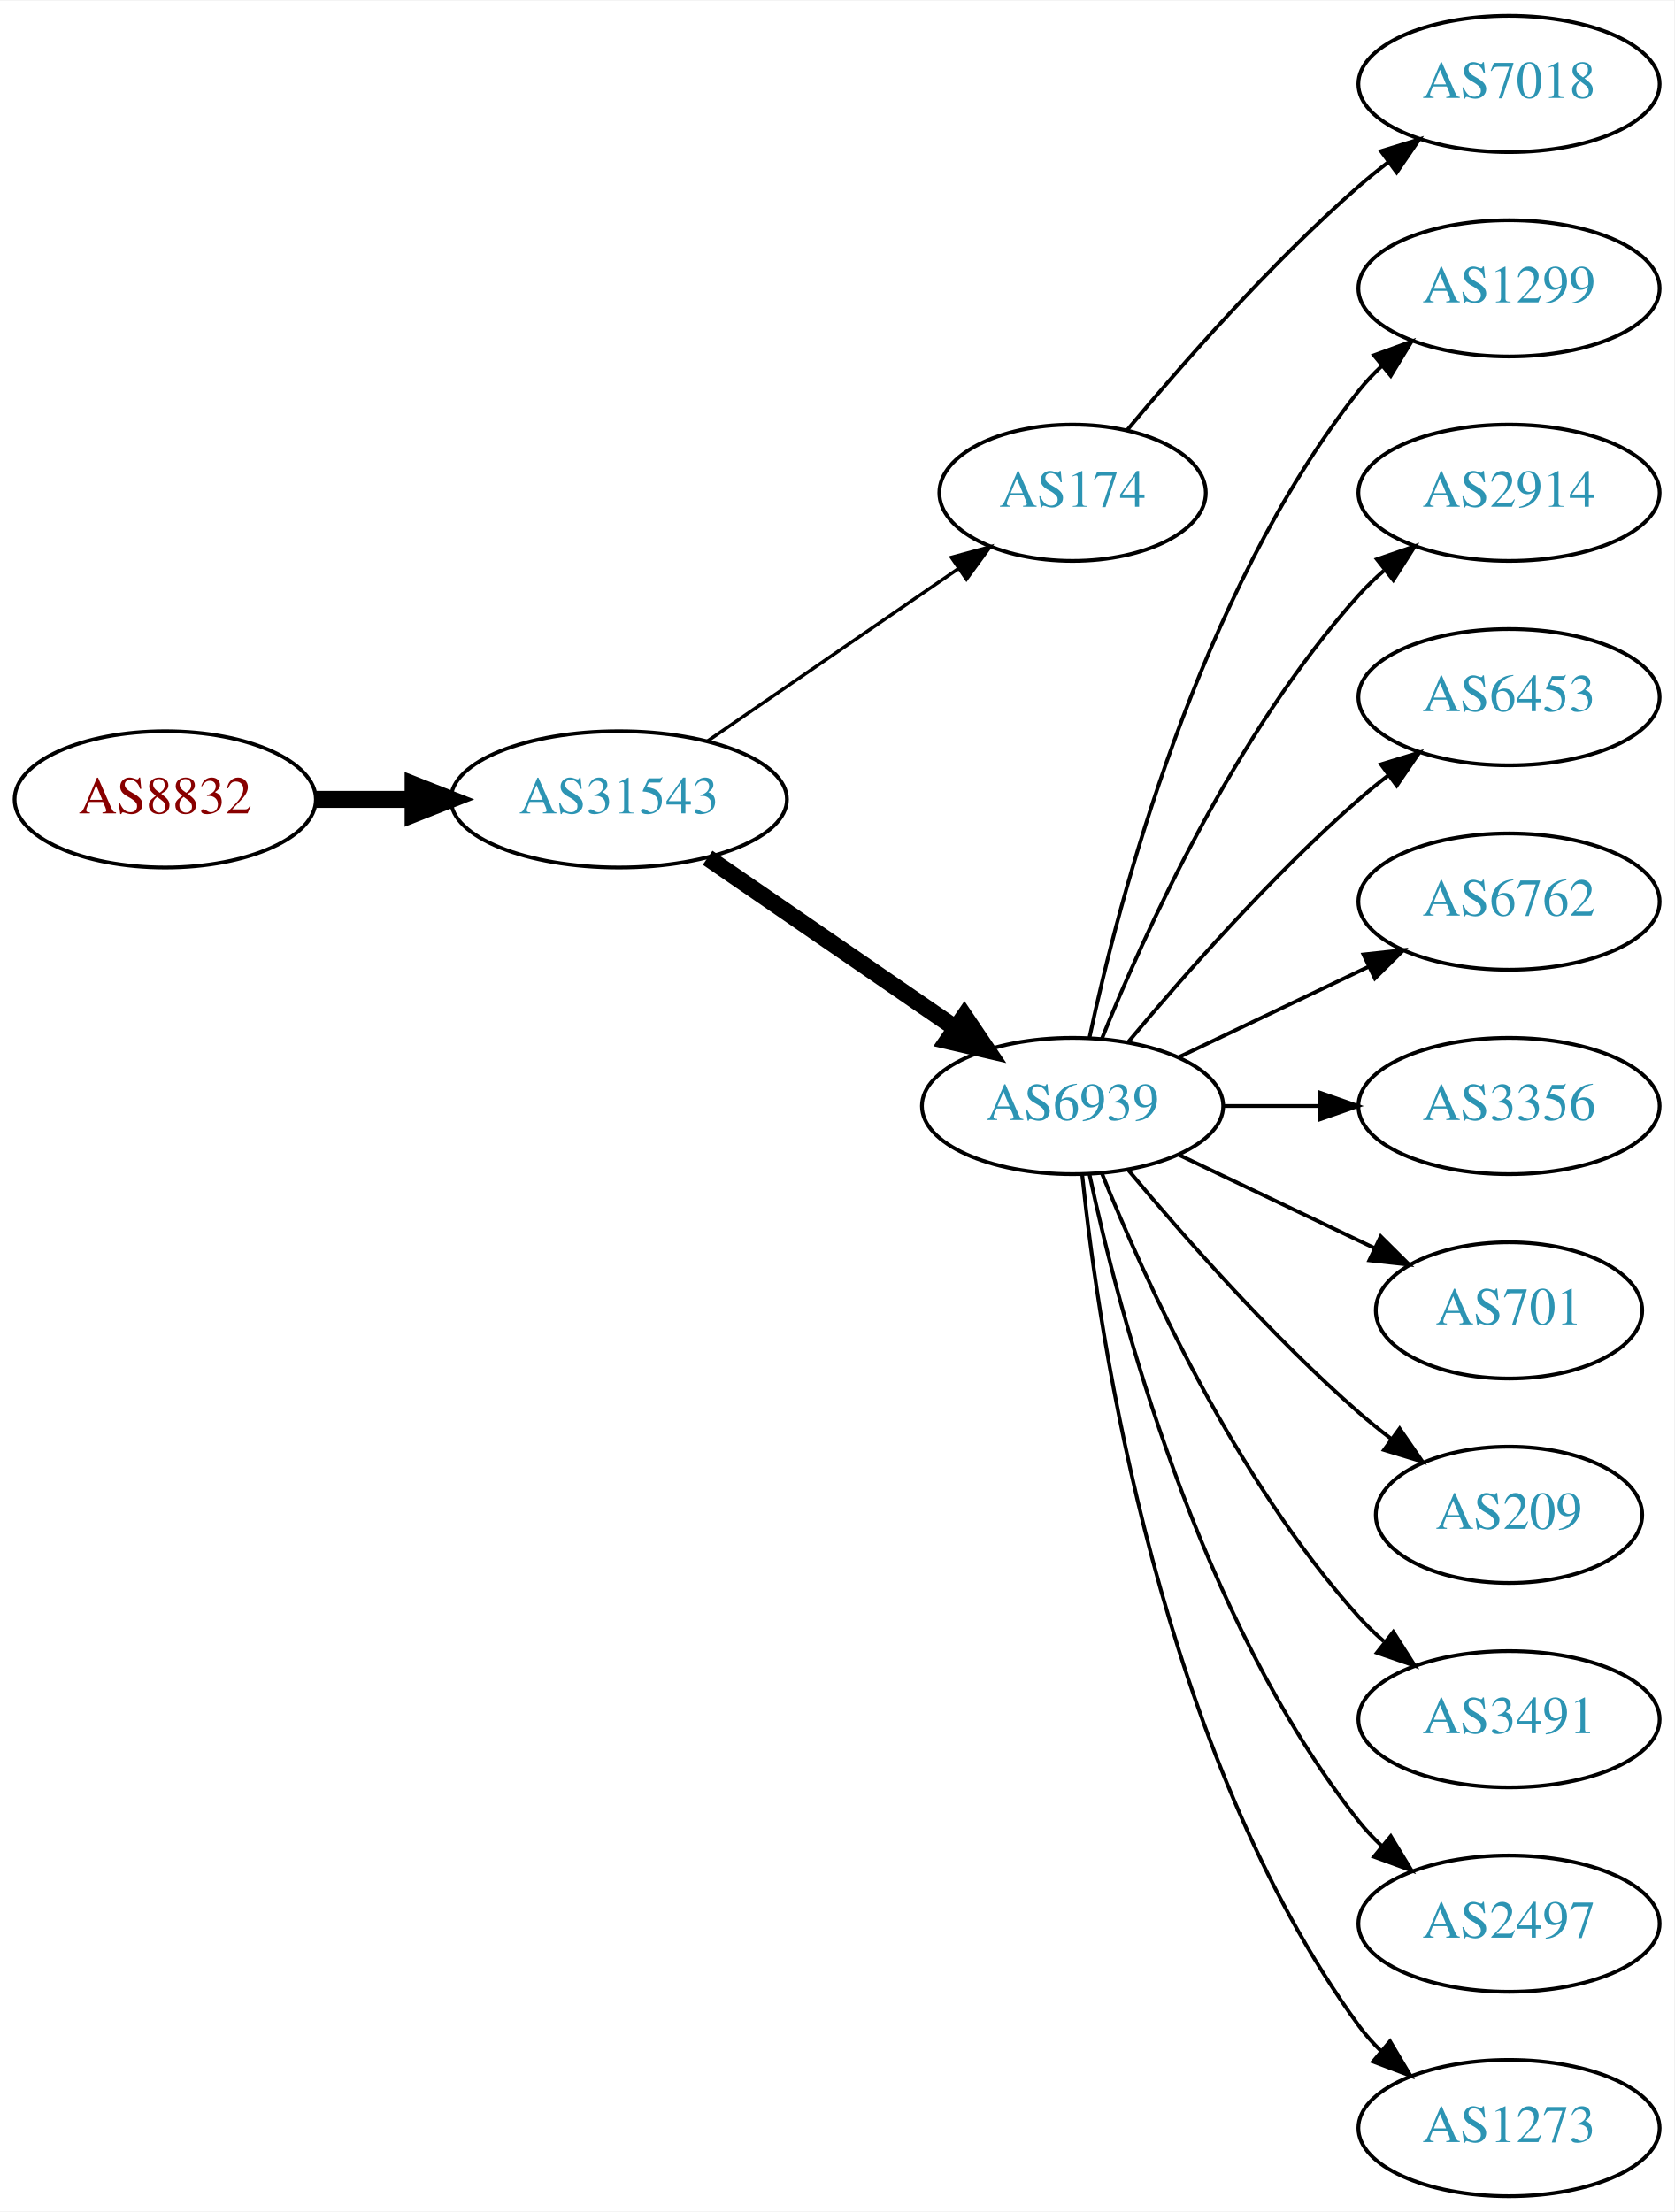
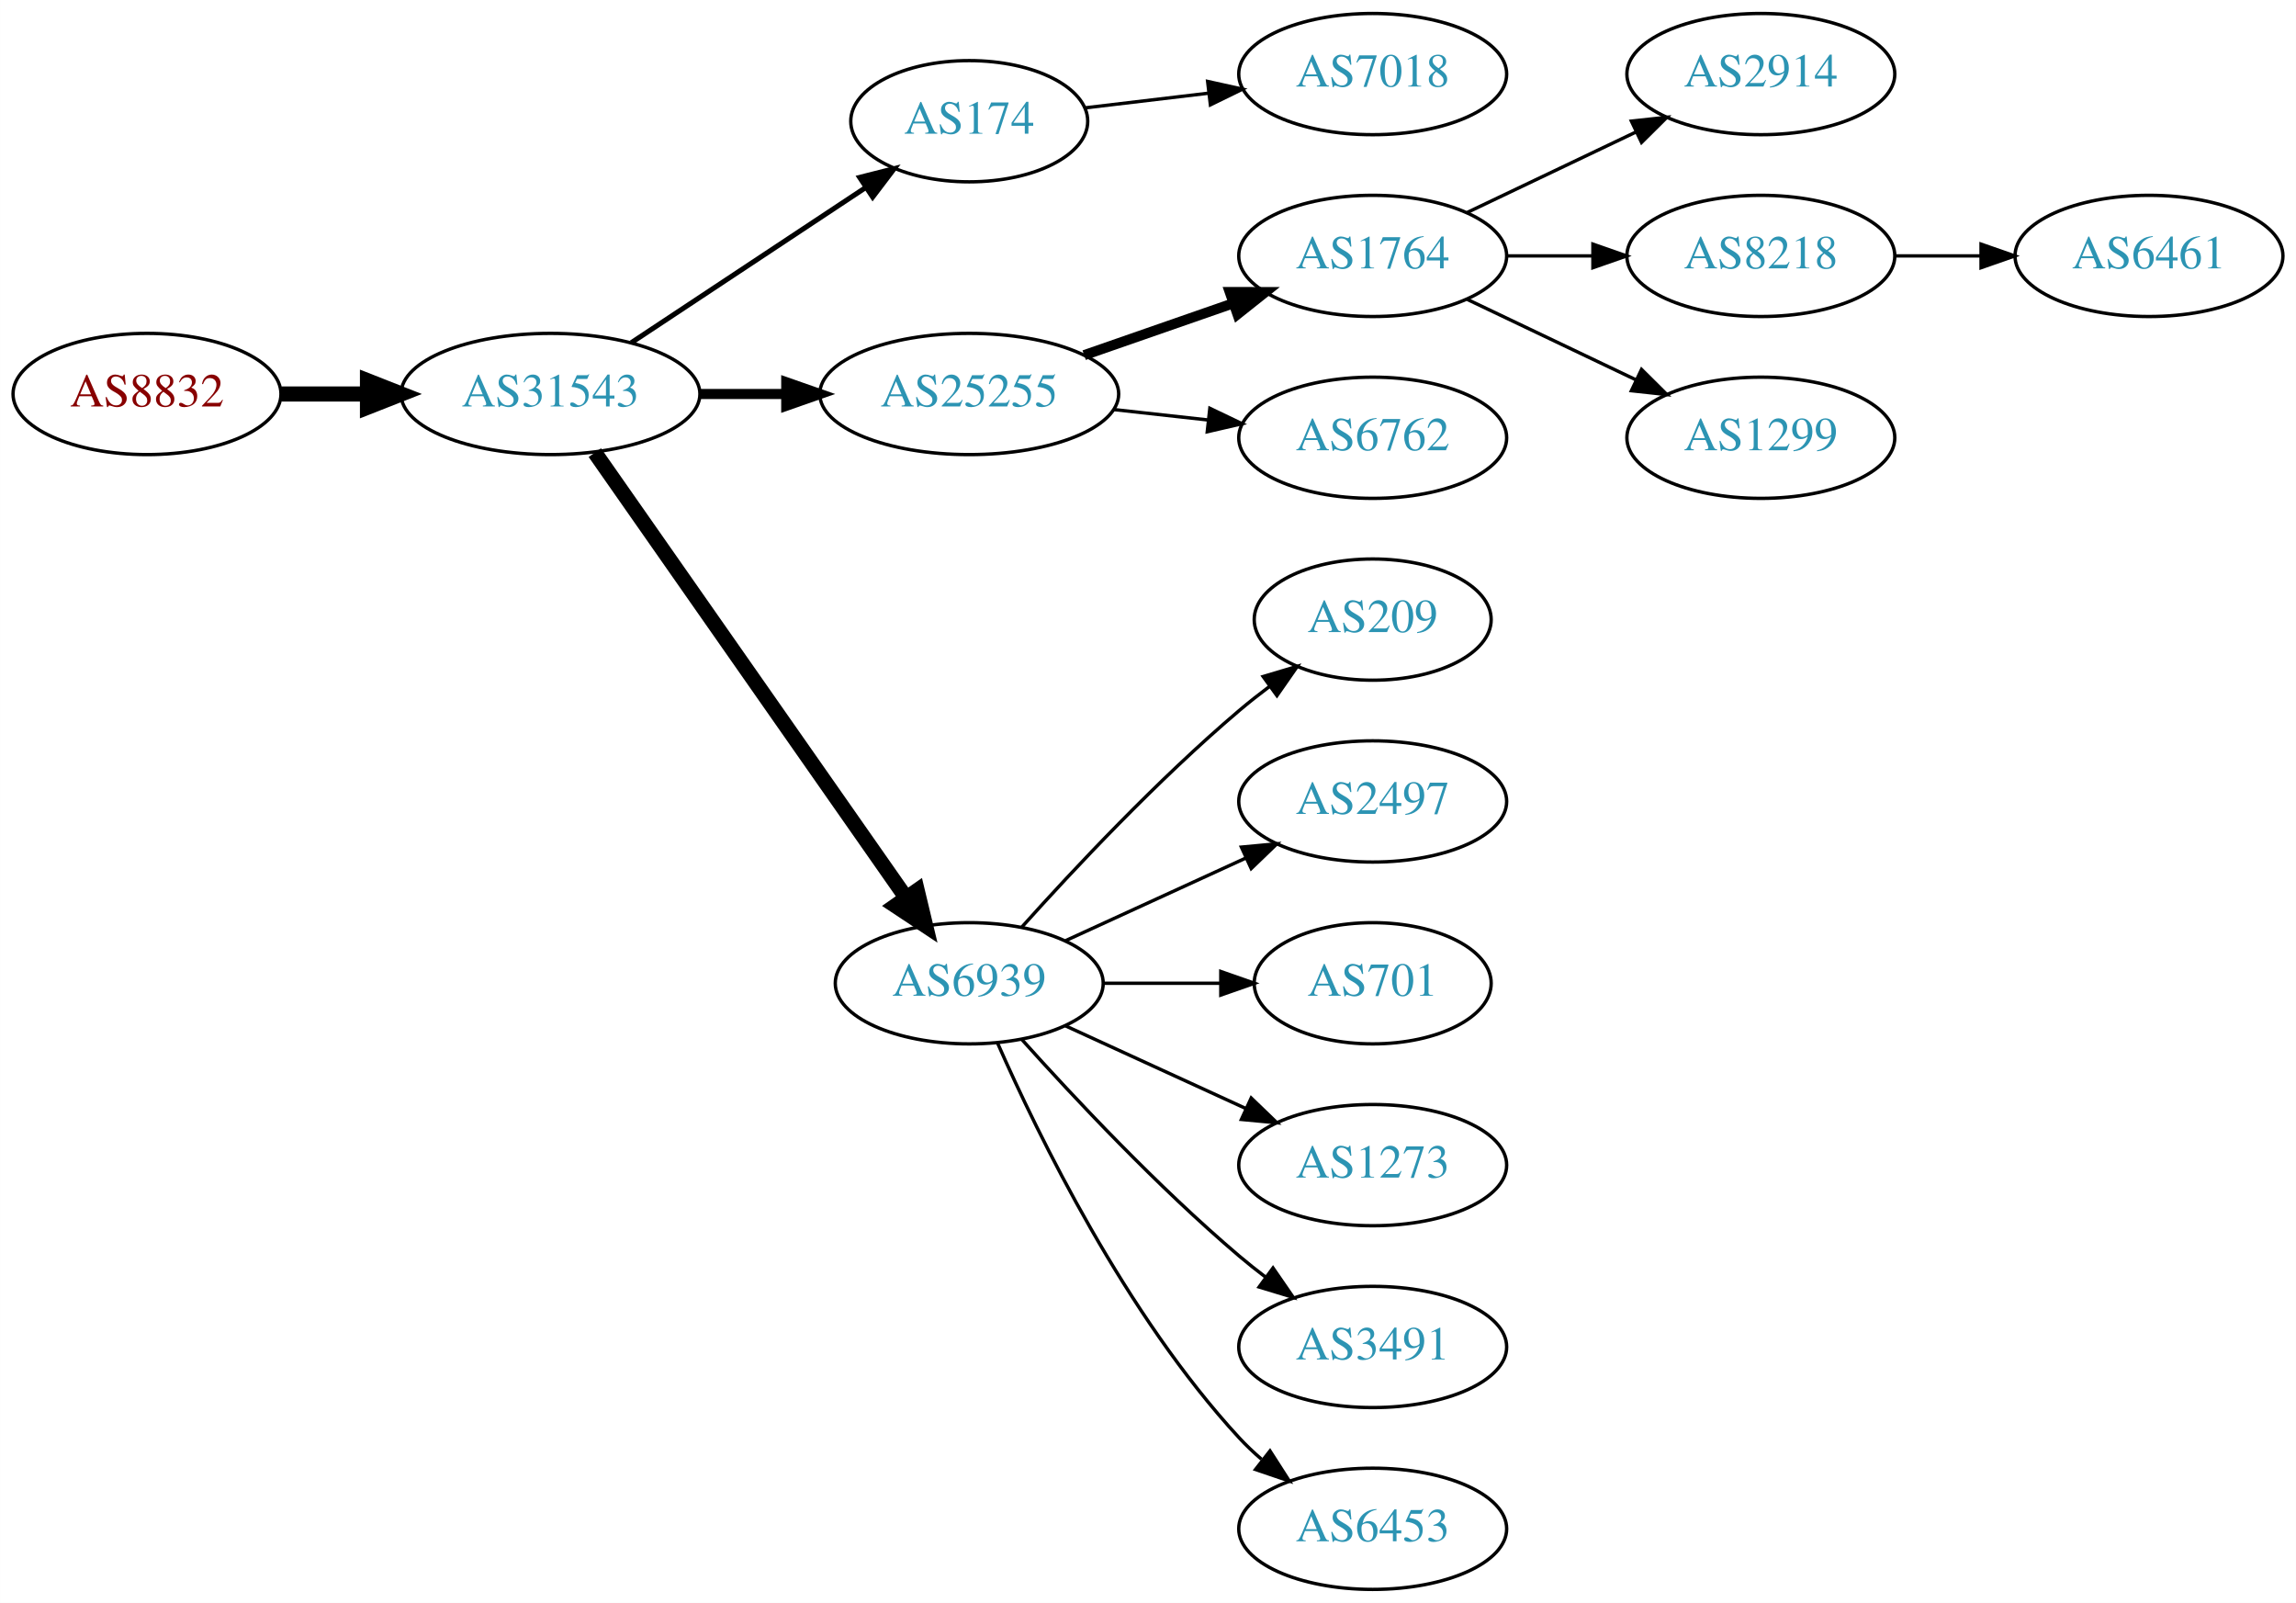
- <svg xmlns="http://www.w3.org/2000/svg" xmlns:xlink="http://www.w3.org/1999/xlink" width="442pt" height="584pt" viewBox="0.00 0.00 442.27 584.00">
-   <g id="graph0" class="graph" transform="scale(1 1) rotate(0) translate(4 580)">
-     <polygon fill="white" stroke="none" points="-4,4 -4,-580 438.271,-580 438.271,4 -4,4" />
+ <svg xmlns="http://www.w3.org/2000/svg" xmlns:xlink="http://www.w3.org/1999/xlink" width="682pt" height="476pt" viewBox="0.00 0.00 681.96 476.00">
+   <g id="graph0" class="graph" transform="scale(1 1) rotate(0) translate(4 472)">
+     <polygon fill="white" stroke="none" points="-4,4 -4,-472 677.956,-472 677.956,4 -4,4" />
    <g id="node1" class="node">
      <g id="a_node1">
        <a xlink:href="/asn/8832" xlink:title="AS8832 ~ Netvoice Data Security GmbH [AT]">
-           <ellipse fill="#ffffff" stroke="black" cx="39.647" cy="-369" rx="39.794" ry="18" />
-           <text text-anchor="middle" x="39.647" y="-365.3" font-family="Times,serif" font-size="14.00" fill="#880000">AS8832</text>
+           <ellipse fill="#ffffff" stroke="black" cx="39.647" cy="-355" rx="39.794" ry="18" />
+           <text text-anchor="middle" x="39.647" y="-351.3" font-family="Times,serif" font-size="14.00" fill="#880000">AS8832</text>
        </a>
      </g>
    </g>
    <g id="node2" class="node">
      <g id="a_node2">
        <a xlink:href="/asn/31543" xlink:title="AS31543 ~ myNET gmbh [AT]">
-           <ellipse fill="#ffffff" stroke="black" cx="159.489" cy="-369" rx="44.393" ry="18" />
-           <text text-anchor="middle" x="159.489" y="-365.3" font-family="Times,serif" font-size="14.00" fill="#2c94b3">AS31543</text>
+           <ellipse fill="#ffffff" stroke="black" cx="159.489" cy="-355" rx="44.393" ry="18" />
+           <text text-anchor="middle" x="159.489" y="-351.3" font-family="Times,serif" font-size="14.00" fill="#2c94b3">AS31543</text>
        </a>
      </g>
    </g>
    <g id="edge1" class="edge">
-       <path fill="none" stroke="black" stroke-width="4.5" d="M79.559,-369C87.662,-369 96.337,-369 104.863,-369" />
-       <polygon fill="black" stroke="black" stroke-width="4.5" points="105.141,-372.938 115.141,-369 105.141,-365.063 105.141,-372.938" />
+       <path fill="none" stroke="black" stroke-width="4.5" d="M79.559,-355C87.662,-355 96.337,-355 104.863,-355" />
+       <polygon fill="black" stroke="black" stroke-width="4.5" points="105.141,-358.938 115.141,-355 105.141,-351.063 105.141,-358.938" />
    </g>
    <g id="node3" class="node">
      <g id="a_node3">
        <a xlink:href="/asn/174" xlink:title="AS174 ~ Cogent Communications [US]">
-           <ellipse fill="#ffffff" stroke="black" cx="279.332" cy="-450" rx="35.194" ry="18" />
-           <text text-anchor="middle" x="279.332" y="-446.3" font-family="Times,serif" font-size="14.00" fill="#2c94b3">AS174</text>
+           <ellipse fill="#ffffff" stroke="black" cx="283.881" cy="-436" rx="35.194" ry="18" />
+           <text text-anchor="middle" x="283.881" y="-432.3" font-family="Times,serif" font-size="14.00" fill="#2c94b3">AS174</text>
        </a>
      </g>
    </g>
    <g id="edge2" class="edge">
-       <path fill="none" stroke="black" stroke-width="0.9" d="M182.932,-384.426C201.747,-397.359 228.743,-415.915 249.22,-429.99" />
-       <polygon fill="black" stroke="black" stroke-width="0.9" points="247.329,-432.937 257.553,-435.718 251.295,-427.169 247.329,-432.937" />
+       <path fill="none" stroke="black" stroke-width="1.5" d="M183.51,-370.235C203.229,-383.286 231.753,-402.163 253.187,-416.348" />
+       <polygon fill="black" stroke="black" stroke-width="1.5" points="251.331,-419.317 261.601,-421.917 255.194,-413.479 251.331,-419.317" />
    </g>
    <g id="node4" class="node">
      <g id="a_node4">
-         <a xlink:href="/asn/6939" xlink:title="AS6939 ~ Hurricane Electric LLC [US]">
-           <ellipse fill="#ffffff" stroke="black" cx="279.332" cy="-288" rx="39.794" ry="18" />
-           <text text-anchor="middle" x="279.332" y="-284.3" font-family="Times,serif" font-size="14.00" fill="#2c94b3">AS6939</text>
+         <a xlink:href="/asn/25255" xlink:title="AS25255 ~ ==&gt; TELE2 AUSTRIA &lt;== [AT]">
+           <ellipse fill="#ffffff" stroke="black" cx="283.881" cy="-355" rx="44.393" ry="18" />
+           <text text-anchor="middle" x="283.881" y="-351.3" font-family="Times,serif" font-size="14.00" fill="#2c94b3">AS25255</text>
        </a>
      </g>
    </g>
    <g id="edge3" class="edge">
-       <path fill="none" stroke="black" stroke-width="4.5" d="M182.932,-353.574C201.513,-340.802 228.074,-322.545 248.453,-308.537" />
-       <polygon fill="black" stroke="black" stroke-width="4.5" points="250.757,-311.731 256.768,-302.822 246.296,-305.242 250.757,-311.731" />
+       <path fill="none" stroke="black" stroke-width="3" d="M203.985,-355C212.191,-355 220.862,-355 229.334,-355" />
+       <polygon fill="black" stroke="black" stroke-width="3" points="229.526,-358.5 239.526,-355 229.526,-351.5 229.526,-358.5" />
    </g>
    <g id="node5" class="node">
      <g id="a_node5">
-         <a xlink:href="/asn/7018" xlink:title="AS7018 ~ AT&amp;T Services, Inc. [US]">
-           <ellipse fill="#ffffff" stroke="black" cx="394.625" cy="-558" rx="39.794" ry="18" />
-           <text text-anchor="middle" x="394.625" y="-554.3" font-family="Times,serif" font-size="14.00" fill="#2c94b3">AS7018</text>
+         <a xlink:href="/asn/6939" xlink:title="AS6939 ~ Hurricane Electric LLC [US]">
+           <ellipse fill="#ffffff" stroke="black" cx="283.881" cy="-180" rx="39.794" ry="18" />
+           <text text-anchor="middle" x="283.881" y="-176.3" font-family="Times,serif" font-size="14.00" fill="#2c94b3">AS6939</text>
        </a>
      </g>
    </g>
    <g id="edge4" class="edge">
-       <path fill="none" stroke="black" d="M293.696,-466.499C307.952,-483.596 331.647,-510.619 354.978,-531 357.444,-533.154 360.082,-535.294 362.78,-537.372" />
-       <polygon fill="black" stroke="black" points="360.805,-540.264 370.934,-543.37 364.953,-534.625 360.805,-540.264" />
+       <path fill="none" stroke="black" stroke-width="4.5" d="M172.672,-337.581C194.355,-306.578 239.73,-241.699 264.971,-205.608" />
+       <polygon fill="black" stroke="black" stroke-width="4.5" points="268.424,-207.542 270.928,-197.091 261.97,-203.029 268.424,-207.542" />
    </g>
    <g id="node6" class="node">
      <g id="a_node6">
-         <a xlink:href="/asn/1299" xlink:title="AS1299 ~ Telia Carrier [EU]">
-           <ellipse fill="#ffffff" stroke="black" cx="394.625" cy="-504" rx="39.794" ry="18" />
-           <text text-anchor="middle" x="394.625" y="-500.3" font-family="Times,serif" font-size="14.00" fill="#2c94b3">AS1299</text>
+         <a xlink:href="/asn/7018" xlink:title="AS7018 ~ AT&amp;T Services, Inc. [US]">
+           <ellipse fill="#ffffff" stroke="black" cx="403.724" cy="-450" rx="39.794" ry="18" />
+           <text text-anchor="middle" x="403.724" y="-446.3" font-family="Times,serif" font-size="14.00" fill="#2c94b3">AS7018</text>
        </a>
      </g>
    </g>
    <g id="edge5" class="edge">
-       <path fill="none" stroke="black" d="M283.822,-306.16C291.453,-342.03 312.445,-423.155 354.978,-477 356.785,-479.288 358.838,-481.462 361.033,-483.51" />
-       <polygon fill="black" stroke="black" points="358.944,-486.323 368.893,-489.966 363.387,-480.914 358.944,-486.323" />
+       <path fill="none" stroke="black" d="M318.335,-439.974C329.711,-441.326 342.656,-442.864 354.932,-444.322" />
+       <polygon fill="black" stroke="black" points="354.694,-447.819 365.038,-445.523 355.52,-440.867 354.694,-447.819" />
    </g>
    <g id="node7" class="node">
      <g id="a_node7">
-         <a xlink:href="/asn/2914" xlink:title="AS2914 ~ NTT America, Inc. [US]">
-           <ellipse fill="#ffffff" stroke="black" cx="394.625" cy="-450" rx="39.794" ry="18" />
-           <text text-anchor="middle" x="394.625" y="-446.3" font-family="Times,serif" font-size="14.00" fill="#2c94b3">AS2914</text>
+         <a xlink:href="/asn/1764" xlink:title="AS1764 ~ NEXTLAYER-AS [AT]">
+           <ellipse fill="#ffffff" stroke="black" cx="403.724" cy="-396" rx="39.794" ry="18" />
+           <text text-anchor="middle" x="403.724" y="-392.3" font-family="Times,serif" font-size="14.00" fill="#2c94b3">AS1764</text>
        </a>
      </g>
    </g>
    <g id="edge6" class="edge">
-       <path fill="none" stroke="black" d="M287.079,-305.787C298.13,-333.243 322.184,-386.578 354.978,-423 356.98,-425.224 359.199,-427.363 361.532,-429.397" />
-       <polygon fill="black" stroke="black" points="359.73,-432.433 369.751,-435.873 364.062,-426.935 359.73,-432.433" />
+       <path fill="none" stroke="black" stroke-width="3" d="M318.021,-366.53C331.738,-371.302 347.777,-376.883 362.187,-381.896" />
+       <polygon fill="black" stroke="black" stroke-width="3" points="361.259,-385.279 371.853,-385.26 363.559,-378.668 361.259,-385.279" />
    </g>
    <g id="node8" class="node">
      <g id="a_node8">
-         <a xlink:href="/asn/6453" xlink:title="AS6453 ~ TATA COMMUNICATIONS (AMERICA) INC [US]">
-           <ellipse fill="#ffffff" stroke="black" cx="394.625" cy="-396" rx="39.794" ry="18" />
-           <text text-anchor="middle" x="394.625" y="-392.3" font-family="Times,serif" font-size="14.00" fill="#2c94b3">AS6453</text>
+         <a xlink:href="/asn/6762" xlink:title="AS6762 ~ TELECOM ITALIA SPARKLE S.p.A. [IT]">
+           <ellipse fill="#ffffff" stroke="black" cx="403.724" cy="-342" rx="39.794" ry="18" />
+           <text text-anchor="middle" x="403.724" y="-338.3" font-family="Times,serif" font-size="14.00" fill="#2c94b3">AS6762</text>
        </a>
      </g>
    </g>
    <g id="edge7" class="edge">
-       <path fill="none" stroke="black" d="M293.962,-304.817C308.244,-321.929 331.791,-348.745 354.978,-369 357.444,-371.154 360.082,-373.294 362.78,-375.372" />
-       <polygon fill="black" stroke="black" points="360.805,-378.264 370.934,-381.37 364.953,-372.625 360.805,-378.264" />
-     </g>
-     <g id="node9" class="node">
-       <g id="a_node9">
-         <a xlink:href="/asn/6762" xlink:title="AS6762 ~ TELECOM ITALIA SPARKLE S.p.A. [IT]">
-           <ellipse fill="#ffffff" stroke="black" cx="394.625" cy="-342" rx="39.794" ry="18" />
-           <text text-anchor="middle" x="394.625" y="-338.3" font-family="Times,serif" font-size="14.00" fill="#2c94b3">AS6762</text>
-         </a>
-       </g>
-     </g>
-     <g id="edge8" class="edge">
-       <path fill="none" stroke="black" d="M307.468,-300.934C322.462,-308.081 341.283,-317.052 357.506,-324.785" />
-       <polygon fill="black" stroke="black" points="356.177,-328.028 366.71,-329.171 359.188,-321.709 356.177,-328.028" />
-     </g>
-     <g id="node10" class="node">
-       <g id="a_node10">
-         <a xlink:href="/asn/3356" xlink:title="AS3356 ~ Level 3 Parent, LLC [US]">
-           <ellipse fill="#ffffff" stroke="black" cx="394.625" cy="-288" rx="39.794" ry="18" />
-           <text text-anchor="middle" x="394.625" y="-284.3" font-family="Times,serif" font-size="14.00" fill="#2c94b3">AS3356</text>
-         </a>
-       </g>
-     </g>
-     <g id="edge9" class="edge">
-       <path fill="none" stroke="black" d="M319.004,-288C327.207,-288 335.971,-288 344.503,-288" />
-       <polygon fill="black" stroke="black" points="344.742,-291.5 354.742,-288 344.742,-284.5 344.742,-291.5" />
-     </g>
-     <g id="node11" class="node">
-       <g id="a_node11">
-         <a xlink:href="/asn/701" xlink:title="AS701 ~ UUNET [US]">
-           <ellipse fill="#ffffff" stroke="black" cx="394.625" cy="-234" rx="35.194" ry="18" />
-           <text text-anchor="middle" x="394.625" y="-230.3" font-family="Times,serif" font-size="14.00" fill="#2c94b3">AS701</text>
-         </a>
-       </g>
-     </g>
-     <g id="edge10" class="edge">
-       <path fill="none" stroke="black" d="M307.468,-275.066C322.9,-267.71 342.385,-258.423 358.92,-250.541" />
-       <polygon fill="black" stroke="black" points="360.741,-253.551 368.262,-246.089 357.729,-247.232 360.741,-253.551" />
+       <path fill="none" stroke="black" d="M326.76,-350.38C335.796,-349.383 345.418,-348.322 354.669,-347.301" />
+       <polygon fill="black" stroke="black" points="355.35,-350.747 364.906,-346.172 354.582,-343.79 355.35,-350.747" />
    </g>
    <g id="node12" class="node">
      <g id="a_node12">
        <a xlink:href="/asn/209" xlink:title="AS209 ~ CenturyLink Communications, LLC [US]">
-           <ellipse fill="#ffffff" stroke="black" cx="394.625" cy="-180" rx="35.194" ry="18" />
-           <text text-anchor="middle" x="394.625" y="-176.3" font-family="Times,serif" font-size="14.00" fill="#2c94b3">AS209</text>
+           <ellipse fill="#ffffff" stroke="black" cx="403.724" cy="-288" rx="35.194" ry="18" />
+           <text text-anchor="middle" x="403.724" y="-284.3" font-family="Times,serif" font-size="14.00" fill="#2c94b3">AS209</text>
        </a>
      </g>
    </g>
    <g id="edge11" class="edge">
-       <path fill="none" stroke="black" d="M293.962,-271.183C308.244,-254.071 331.791,-227.255 354.978,-207 357.648,-204.668 360.521,-202.352 363.451,-200.114" />
-       <polygon fill="black" stroke="black" points="365.729,-202.784 371.742,-194.061 361.602,-197.13 365.729,-202.784" />
+       <path fill="none" stroke="black" d="M299.527,-196.725C314.828,-213.765 339.925,-240.523 364.077,-261 366.93,-263.418 369.995,-265.833 373.106,-268.169" />
+       <polygon fill="black" stroke="black" points="371.179,-271.095 381.334,-274.116 375.279,-265.422 371.179,-271.095" />
    </g>
    <g id="node13" class="node">
      <g id="a_node13">
-         <a xlink:href="/asn/3491" xlink:title="AS3491 ~ PCCW Global, Inc. [US]">
-           <ellipse fill="#ffffff" stroke="black" cx="394.625" cy="-126" rx="39.794" ry="18" />
-           <text text-anchor="middle" x="394.625" y="-122.3" font-family="Times,serif" font-size="14.00" fill="#2c94b3">AS3491</text>
+         <a xlink:href="/asn/2497" xlink:title="AS2497 ~ Internet Initiative Japan Inc. [JP]">
+           <ellipse fill="#ffffff" stroke="black" cx="403.724" cy="-234" rx="39.794" ry="18" />
+           <text text-anchor="middle" x="403.724" y="-230.3" font-family="Times,serif" font-size="14.00" fill="#2c94b3">AS2497</text>
        </a>
      </g>
    </g>
    <g id="edge12" class="edge">
-       <path fill="none" stroke="black" d="M287.079,-270.213C298.13,-242.757 322.184,-189.422 354.978,-153 356.98,-150.776 359.199,-148.637 361.532,-146.603" />
-       <polygon fill="black" stroke="black" points="364.062,-149.065 369.751,-140.127 359.73,-143.567 364.062,-149.065" />
+       <path fill="none" stroke="black" d="M312.51,-192.661C328.467,-199.973 348.738,-209.261 366.02,-217.181" />
+       <polygon fill="black" stroke="black" points="364.719,-220.435 375.268,-221.419 367.635,-214.071 364.719,-220.435" />
    </g>
    <g id="node14" class="node">
      <g id="a_node14">
-         <a xlink:href="/asn/2497" xlink:title="AS2497 ~ Internet Initiative Japan Inc. [JP]">
-           <ellipse fill="#ffffff" stroke="black" cx="394.625" cy="-72" rx="39.794" ry="18" />
-           <text text-anchor="middle" x="394.625" y="-68.3" font-family="Times,serif" font-size="14.00" fill="#2c94b3">AS2497</text>
+         <a xlink:href="/asn/701" xlink:title="AS701 ~ UUNET [US]">
+           <ellipse fill="#ffffff" stroke="black" cx="403.724" cy="-180" rx="35.194" ry="18" />
+           <text text-anchor="middle" x="403.724" y="-176.3" font-family="Times,serif" font-size="14.00" fill="#2c94b3">AS701</text>
        </a>
      </g>
    </g>
    <g id="edge13" class="edge">
-       <path fill="none" stroke="black" d="M283.822,-269.84C291.453,-233.97 312.445,-152.845 354.978,-99 356.785,-96.712 358.838,-94.538 361.033,-92.49" />
-       <polygon fill="black" stroke="black" points="363.387,-95.086 368.893,-86.034 358.944,-89.677 363.387,-95.086" />
+       <path fill="none" stroke="black" d="M323.794,-180C334.881,-180 347.04,-180 358.422,-180" />
+       <polygon fill="black" stroke="black" points="358.604,-183.5 368.604,-180 358.604,-176.5 358.604,-183.5" />
    </g>
    <g id="node15" class="node">
      <g id="a_node15">
        <a xlink:href="/asn/1273" xlink:title="AS1273 ~ Vodafone Group PLC [EU]">
-           <ellipse fill="#ffffff" stroke="black" cx="394.625" cy="-18" rx="39.794" ry="18" />
-           <text text-anchor="middle" x="394.625" y="-14.3" font-family="Times,serif" font-size="14.00" fill="#2c94b3">AS1273</text>
+           <ellipse fill="#ffffff" stroke="black" cx="403.724" cy="-126" rx="39.794" ry="18" />
+           <text text-anchor="middle" x="403.724" y="-122.3" font-family="Times,serif" font-size="14.00" fill="#2c94b3">AS1273</text>
        </a>
      </g>
    </g>
    <g id="edge14" class="edge">
-       <path fill="none" stroke="black" d="M281.888,-269.744C286.359,-226.697 302.492,-117.06 354.978,-45 356.695,-42.643 358.682,-40.419 360.831,-38.337" />
-       <polygon fill="black" stroke="black" points="363.193,-40.925 368.606,-31.817 358.695,-35.561 363.193,-40.925" />
+       <path fill="none" stroke="black" d="M312.51,-167.339C328.467,-160.027 348.738,-150.739 366.02,-142.819" />
+       <polygon fill="black" stroke="black" points="367.635,-145.929 375.268,-138.581 364.719,-139.565 367.635,-145.929" />
+     </g>
+     <g id="node16" class="node">
+       <g id="a_node16">
+         <a xlink:href="/asn/3491" xlink:title="AS3491 ~ PCCW Global, Inc. [US]">
+           <ellipse fill="#ffffff" stroke="black" cx="403.724" cy="-72" rx="39.794" ry="18" />
+           <text text-anchor="middle" x="403.724" y="-68.3" font-family="Times,serif" font-size="14.00" fill="#2c94b3">AS3491</text>
+         </a>
+       </g>
+     </g>
+     <g id="edge15" class="edge">
+       <path fill="none" stroke="black" d="M299.527,-163.275C314.828,-146.235 339.925,-119.477 364.077,-99 366.574,-96.883 369.235,-94.768 371.946,-92.707" />
+       <polygon fill="black" stroke="black" points="374.112,-95.459 380.123,-86.734 369.983,-89.806 374.112,-95.459" />
+     </g>
+     <g id="node17" class="node">
+       <g id="a_node17">
+         <a xlink:href="/asn/6453" xlink:title="AS6453 ~ TATA COMMUNICATIONS (AMERICA) INC [US]">
+           <ellipse fill="#ffffff" stroke="black" cx="403.724" cy="-18" rx="39.794" ry="18" />
+           <text text-anchor="middle" x="403.724" y="-14.3" font-family="Times,serif" font-size="14.00" fill="#2c94b3">AS6453</text>
+         </a>
+       </g>
+     </g>
+     <g id="edge16" class="edge">
+       <path fill="none" stroke="black" d="M292.297,-162.239C304.365,-134.817 330.337,-81.528 364.077,-45 366.108,-42.802 368.347,-40.681 370.693,-38.66" />
+       <polygon fill="black" stroke="black" points="373.22,-41.126 378.937,-32.206 368.905,-35.614 373.22,-41.126" />
+     </g>
+     <g id="node9" class="node">
+       <g id="a_node9">
+         <a xlink:href="/asn/2914" xlink:title="AS2914 ~ NTT America, Inc. [US]">
+           <ellipse fill="#ffffff" stroke="black" cx="519.017" cy="-450" rx="39.794" ry="18" />
+           <text text-anchor="middle" x="519.017" y="-446.3" font-family="Times,serif" font-size="14.00" fill="#2c94b3">AS2914</text>
+         </a>
+       </g>
+     </g>
+     <g id="edge8" class="edge">
+       <path fill="none" stroke="black" d="M431.86,-408.934C446.854,-416.081 465.675,-425.052 481.898,-432.785" />
+       <polygon fill="black" stroke="black" points="480.569,-436.028 491.102,-437.171 483.581,-429.709 480.569,-436.028" />
+     </g>
+     <g id="node10" class="node">
+       <g id="a_node10">
+         <a xlink:href="/asn/8218" xlink:title="AS8218 ~ legacy Neotelecoms [FR]">
+           <ellipse fill="#ffffff" stroke="black" cx="519.017" cy="-396" rx="39.794" ry="18" />
+           <text text-anchor="middle" x="519.017" y="-392.3" font-family="Times,serif" font-size="14.00" fill="#2c94b3">AS8218</text>
+         </a>
+       </g>
+     </g>
+     <g id="edge9" class="edge">
+       <path fill="none" stroke="black" d="M443.396,-396C451.599,-396 460.363,-396 468.895,-396" />
+       <polygon fill="black" stroke="black" points="469.134,-399.5 479.134,-396 469.134,-392.5 469.134,-399.5" />
+     </g>
+     <g id="node11" class="node">
+       <g id="a_node11">
+         <a xlink:href="/asn/1299" xlink:title="AS1299 ~ Telia Carrier [EU]">
+           <ellipse fill="#ffffff" stroke="black" cx="519.017" cy="-342" rx="39.794" ry="18" />
+           <text text-anchor="middle" x="519.017" y="-338.3" font-family="Times,serif" font-size="14.00" fill="#2c94b3">AS1299</text>
+         </a>
+       </g>
+     </g>
+     <g id="edge10" class="edge">
+       <path fill="none" stroke="black" d="M431.86,-383.066C446.854,-375.919 465.675,-366.948 481.898,-359.215" />
+       <polygon fill="black" stroke="black" points="483.581,-362.291 491.102,-354.829 480.569,-355.972 483.581,-362.291" />
+     </g>
+     <g id="node18" class="node">
+       <g id="a_node18">
+         <a xlink:href="/asn/6461" xlink:title="AS6461 ~ Zayo Bandwidth [US]">
+           <ellipse fill="#ffffff" stroke="black" cx="634.31" cy="-396" rx="39.794" ry="18" />
+           <text text-anchor="middle" x="634.31" y="-392.3" font-family="Times,serif" font-size="14.00" fill="#2c94b3">AS6461</text>
+         </a>
+       </g>
+     </g>
+     <g id="edge17" class="edge">
+       <path fill="none" stroke="black" d="M558.689,-396C566.892,-396 575.656,-396 584.188,-396" />
+       <polygon fill="black" stroke="black" points="584.427,-399.5 594.427,-396 584.427,-392.5 584.427,-399.5" />
    </g>
  </g>
</svg>
